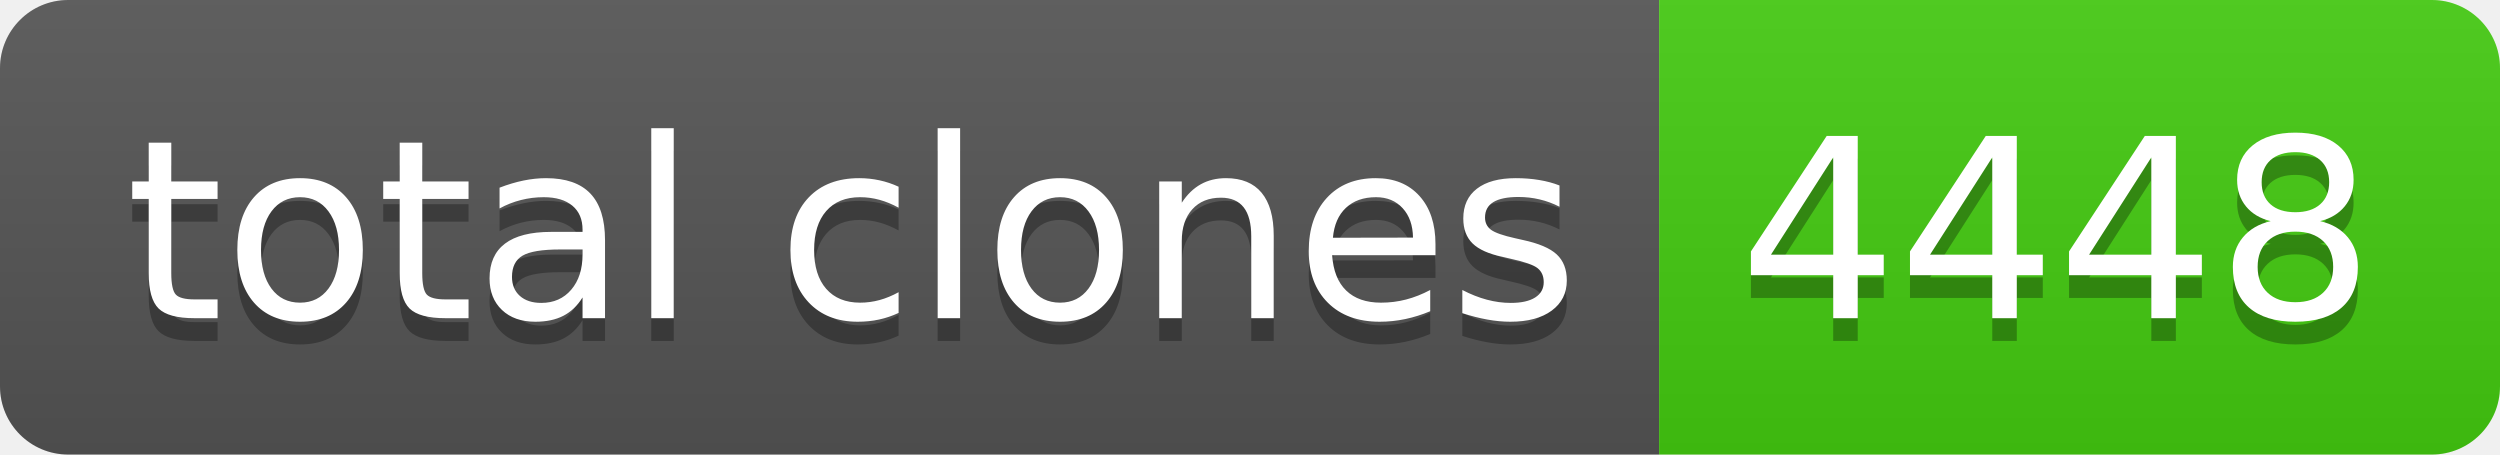
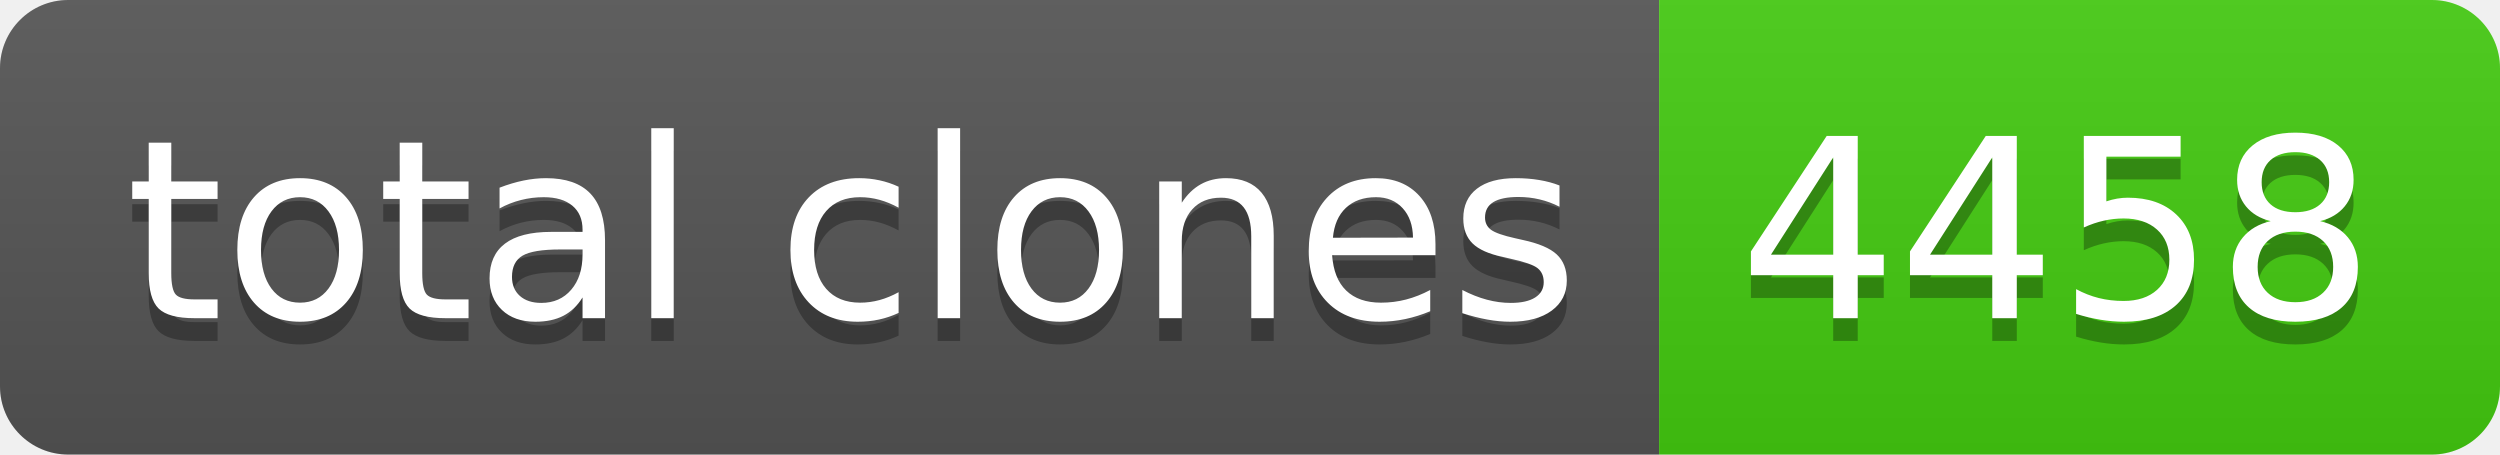
- <svg xmlns="http://www.w3.org/2000/svg" width="110" height="20" role="img" aria-label="total clones: 4448">
+ <svg xmlns="http://www.w3.org/2000/svg" width="110" height="20" role="img" aria-label="total clones: 4458">
  <linearGradient id="s" x2="0" y2="100%">
    <stop offset="0" stop-color="#bbb" stop-opacity=".1" />
    <stop offset="1" stop-opacity=".1" />
  </linearGradient>
  <clipPath id="r">
    <rect width="110" height="20" rx="3" fill="#fff" />
  </clipPath>
  <g clip-path="url(#r)">
    <rect width="73" height="20" fill="#555" />
    <rect x="73" width="37" height="20" fill="#4c1" />
    <rect width="110" height="20" fill="url(#s)" />
  </g>
  <g fill="#fff" text-anchor="middle" font-family="Verdana,Geneva,DejaVu Sans,sans-serif" text-rendering="geometricPrecision" font-size="110">
    <text aria-hidden="true" x="375" y="150" fill="#010101" fill-opacity=".3" transform="scale(.1)" textLength="630">total clones</text>
    <text x="375" y="140" transform="scale(.1)" fill="#fff" textLength="630">total clones</text>
-     <text aria-hidden="true" x="905" y="150" fill="#010101" fill-opacity=".3" transform="scale(.1)" textLength="270">4448</text>
-     <text x="905" y="140" transform="scale(.1)" fill="#fff" textLength="270">4448</text>
+     <text aria-hidden="true" x="905" y="150" fill="#010101" fill-opacity=".3" transform="scale(.1)" textLength="270">4458</text>
+     <text x="905" y="140" transform="scale(.1)" fill="#fff" textLength="270">4458</text>
  </g>
</svg>
